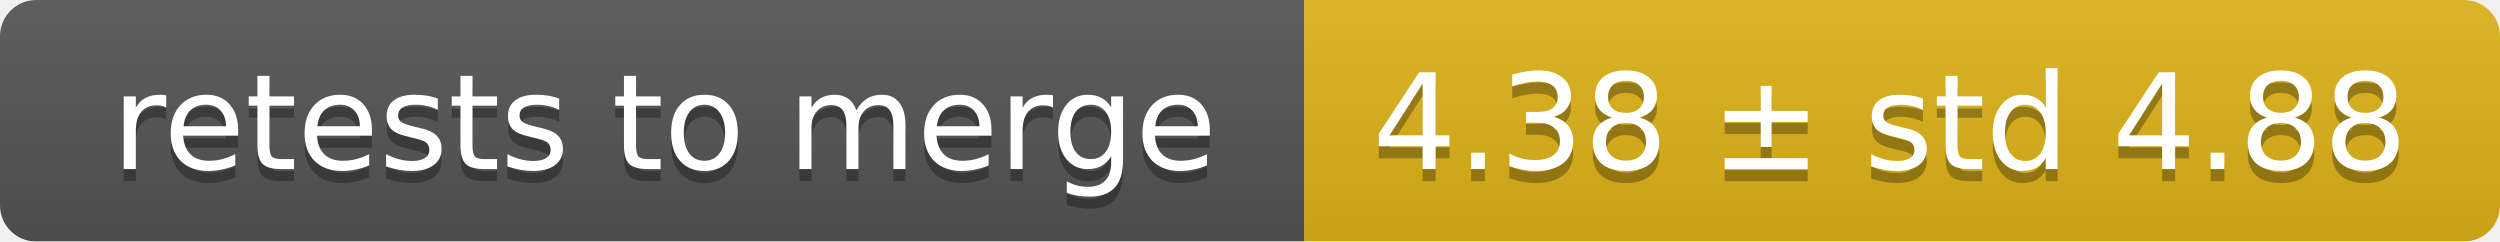
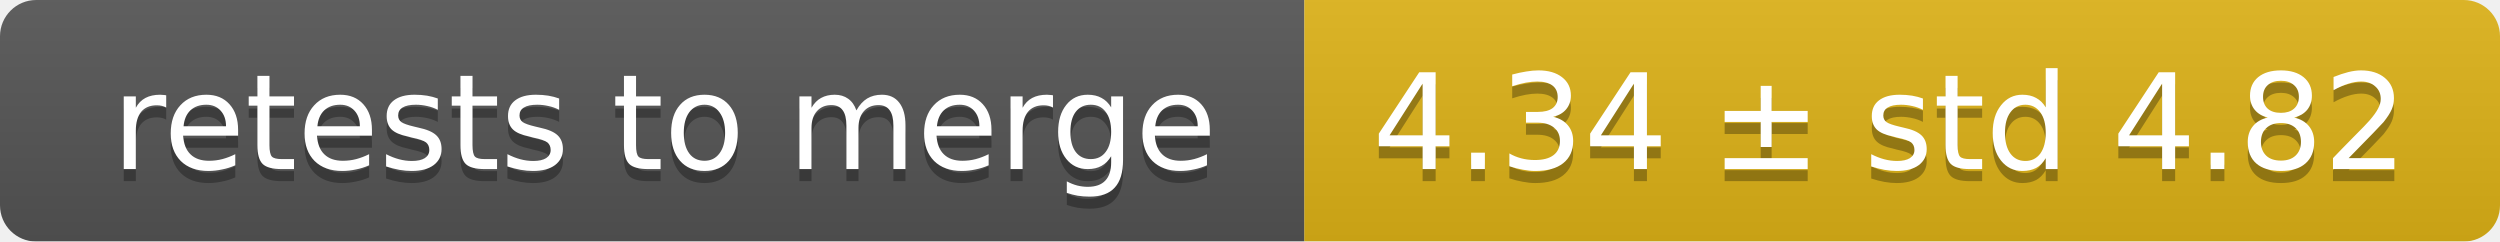
<svg xmlns="http://www.w3.org/2000/svg" width="207" height="20">
  <linearGradient id="smooth" x2="0" y2="100%">
    <stop offset="0" stop-color="#bbb" stop-opacity=".1" />
    <stop offset="1" stop-opacity=".1" />
  </linearGradient>
  <mask id="round">
    <rect width="207" height="20" rx="3" fill="#fff" />
  </mask>
  <g mask="url(#round)">
    <rect width="108" height="20" fill="#555" />
    <rect x="108" width="99" height="20" fill="#dfb317" />
    <rect width="207" height="20" fill="url(#smooth)" />
  </g>
  <g fill="#fff" text-anchor="middle" font-family="DejaVu Sans,Verdana,Geneva,sans-serif" font-size="11">
    <text x="55" y="15" fill="#010101" fill-opacity=".3">retests to merge</text>
    <text x="55" y="14">retests to merge</text>
-     <text x="156.5" y="15" fill="#010101" fill-opacity=".3">4.38 ± std 4.88</text>
-     <text x="156.5" y="14">4.38 ± std 4.88</text>
+     <text x="156.5" y="15" fill="#010101" fill-opacity=".3">4.34 ± std 4.82</text>
+     <text x="156.5" y="14">4.34 ± std 4.82</text>
  </g>
</svg>
